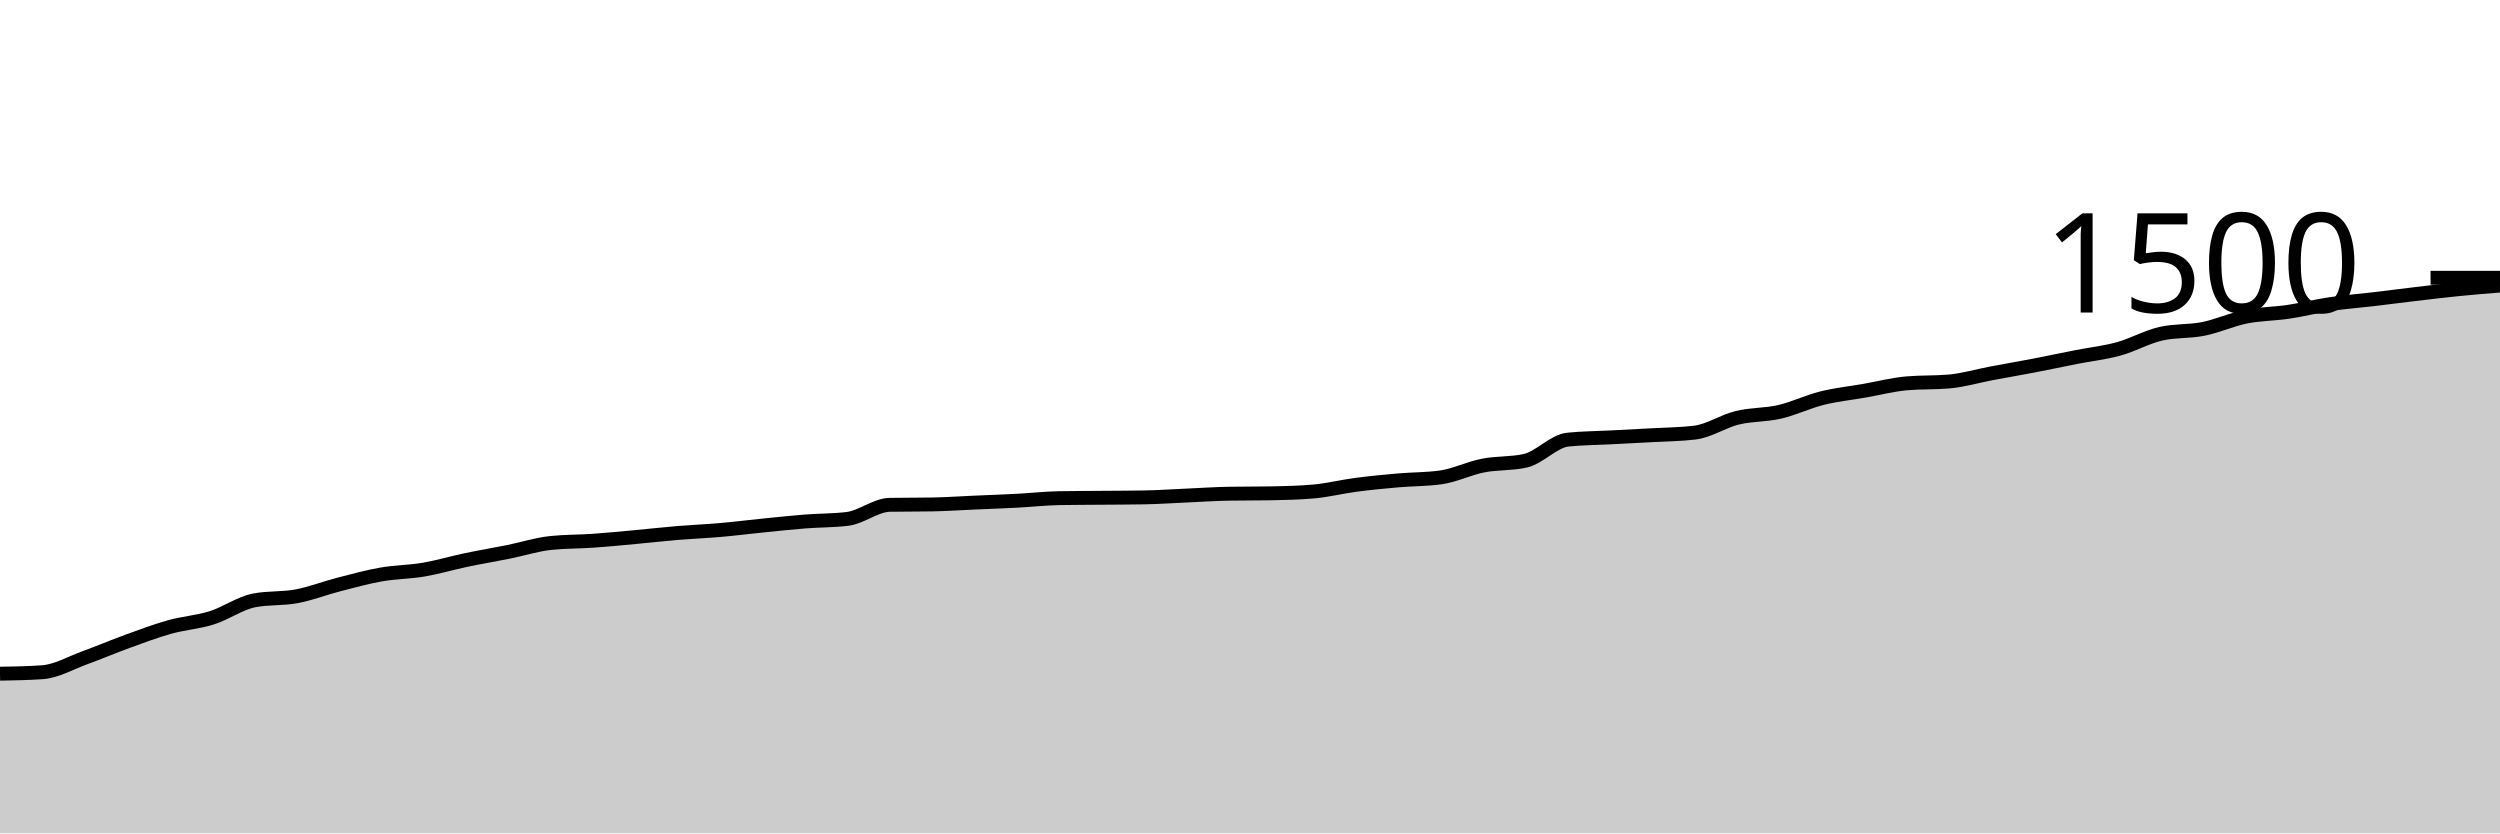
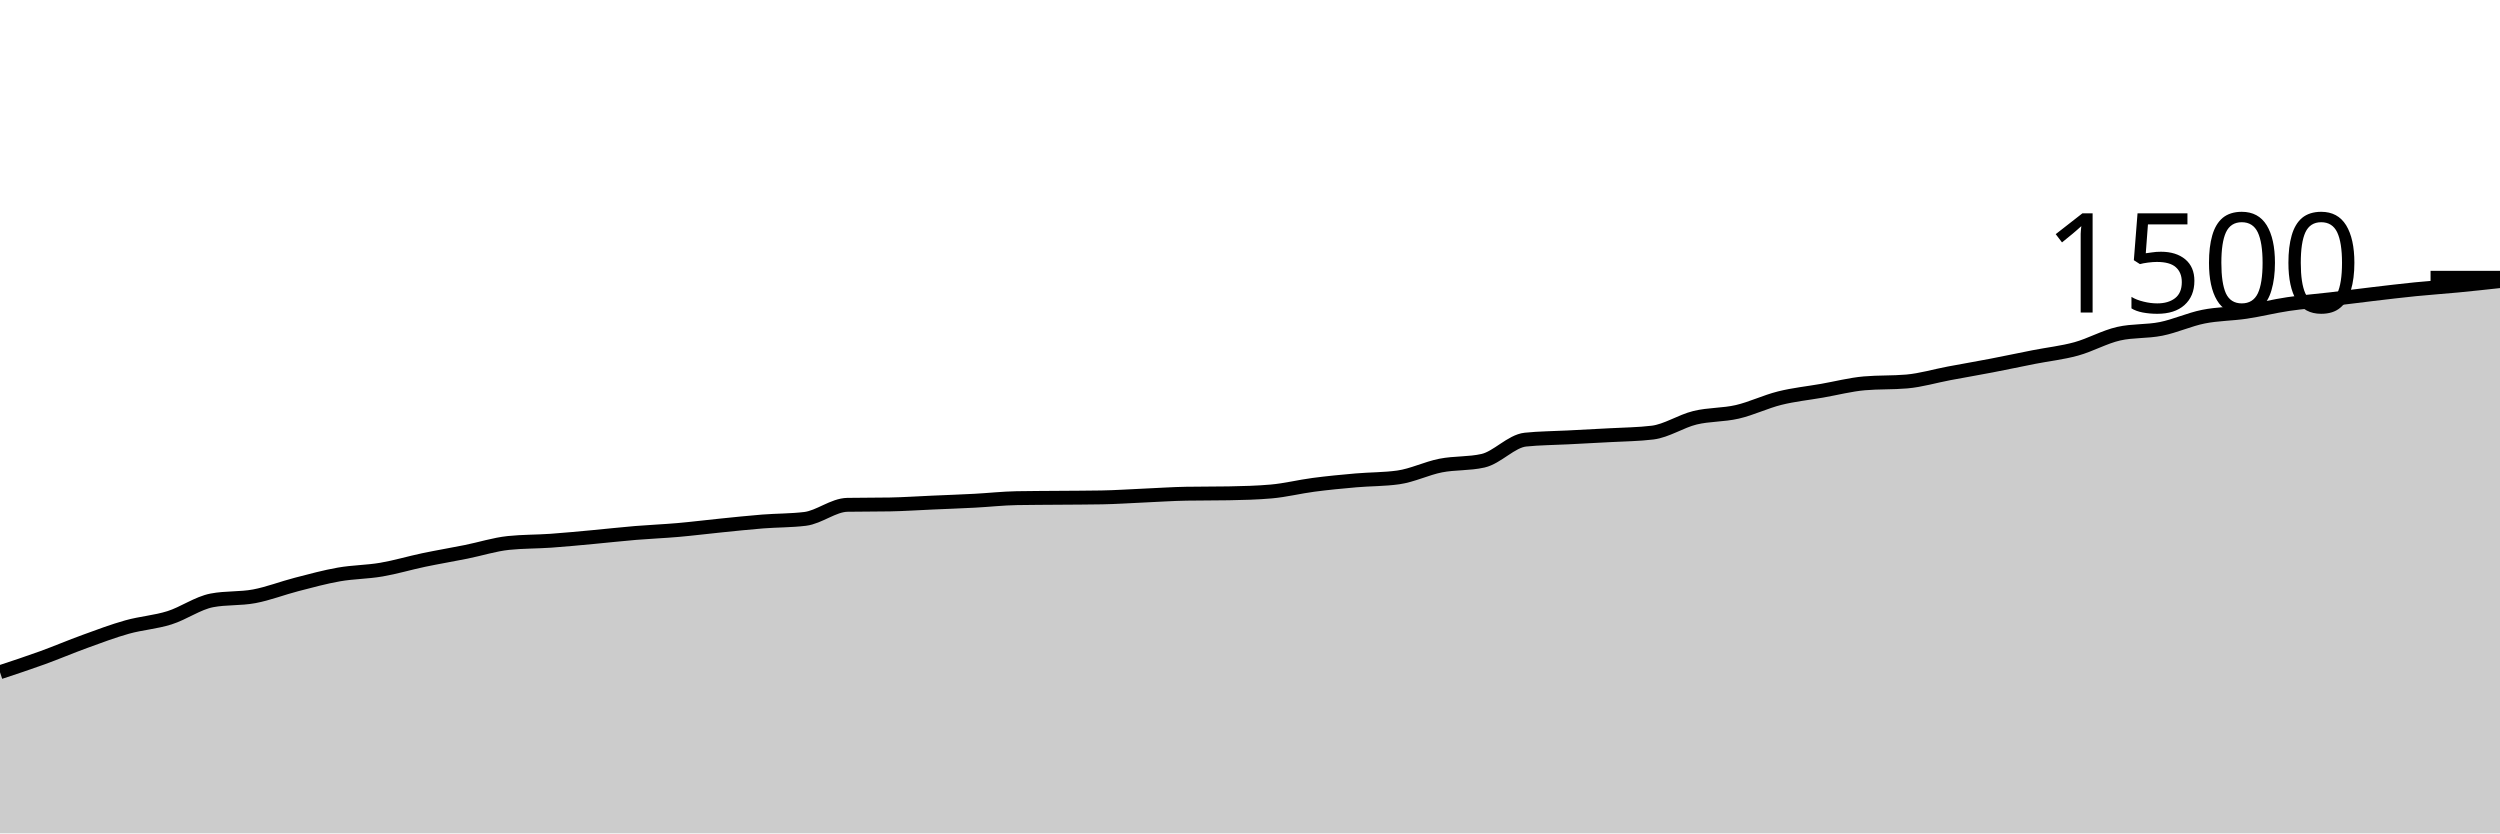
<svg xmlns="http://www.w3.org/2000/svg" viewBox="0 0 180 60">
  <g transform="translate(0,20)">
-     <path class="area" fill="rgba(0, 0, 0, 0.2)" d="M0,28.507C1.017,28.489,2.034,28.471,3.051,28.4C4.068,28.329,5.085,27.729,6.102,27.36C7.119,26.991,8.136,26.556,9.153,26.187C10.169,25.818,11.186,25.431,12.203,25.147C13.22,24.862,14.237,24.8,15.254,24.48C16.271,24.16,17.288,23.422,18.305,23.227C19.322,23.031,20.339,23.124,21.356,22.933C22.373,22.742,23.39,22.342,24.407,22.08C25.424,21.818,26.441,21.538,27.458,21.36C28.475,21.182,29.492,21.187,30.508,21.013C31.525,20.84,32.542,20.533,33.559,20.32C34.576,20.107,35.593,19.938,36.61,19.733C37.627,19.529,38.644,19.2,39.661,19.093C40.678,18.987,41.695,19.004,42.712,18.933C43.729,18.862,44.746,18.76,45.763,18.667C46.78,18.573,47.797,18.458,48.814,18.373C49.831,18.289,50.847,18.249,51.864,18.16C52.881,18.071,53.898,17.942,54.915,17.84C55.932,17.738,56.949,17.627,57.966,17.547C58.983,17.467,60,17.484,61.017,17.36C62.034,17.236,63.051,16.364,64.068,16.347C65.085,16.329,66.102,16.338,67.119,16.32C68.136,16.302,69.153,16.231,70.169,16.187C71.186,16.142,72.203,16.107,73.22,16.053C74.237,16,75.254,15.884,76.271,15.867C77.288,15.849,78.305,15.849,79.322,15.84C80.339,15.831,81.356,15.831,82.373,15.813C83.39,15.796,84.407,15.724,85.424,15.68C86.441,15.636,87.458,15.564,88.475,15.547C89.492,15.529,90.508,15.538,91.525,15.52C92.542,15.502,93.559,15.476,94.576,15.387C95.593,15.298,96.61,15.04,97.627,14.907C98.644,14.773,99.661,14.676,100.678,14.587C101.695,14.498,102.712,14.516,103.729,14.373C104.746,14.231,105.763,13.72,106.78,13.52C107.797,13.32,108.814,13.404,109.831,13.173C110.847,12.942,111.864,11.76,112.881,11.653C113.898,11.547,114.915,11.547,115.932,11.493C116.949,11.44,117.966,11.391,118.983,11.333C120,11.276,121.017,11.271,122.034,11.147C123.051,11.022,124.068,10.329,125.085,10.08C126.102,9.831,127.119,9.889,128.136,9.653C129.153,9.418,130.169,8.92,131.186,8.667C132.203,8.413,133.22,8.311,134.237,8.133C135.254,7.956,136.271,7.689,137.288,7.6C138.305,7.511,139.322,7.556,140.339,7.467C141.356,7.378,142.373,7.071,143.39,6.88C144.407,6.689,145.424,6.516,146.441,6.32C147.458,6.124,148.475,5.907,149.492,5.707C150.508,5.507,151.525,5.4,152.542,5.12C153.559,4.84,154.576,4.258,155.593,4.027C156.61,3.796,157.627,3.884,158.644,3.68C159.661,3.476,160.678,3.004,161.695,2.8C162.712,2.596,163.729,2.604,164.746,2.453C165.763,2.302,166.78,2.044,167.797,1.893C168.814,1.742,169.831,1.667,170.847,1.547C171.864,1.427,172.881,1.293,173.898,1.173C174.915,1.053,175.932,0.929,176.949,0.827C177.966,0.724,178.983,0.642,180,0.56L180,40C178.983,40,177.966,40,176.949,40C175.932,40,174.915,40,173.898,40C172.881,40,171.864,40,170.847,40C169.831,40,168.814,40,167.797,40C166.78,40,165.763,40,164.746,40C163.729,40,162.712,40,161.695,40C160.678,40,159.661,40,158.644,40C157.627,40,156.61,40,155.593,40C154.576,40,153.559,40,152.542,40C151.525,40,150.508,40,149.492,40C148.475,40,147.458,40,146.441,40C145.424,40,144.407,40,143.39,40C142.373,40,141.356,40,140.339,40C139.322,40,138.305,40,137.288,40C136.271,40,135.254,40,134.237,40C133.22,40,132.203,40,131.186,40C130.169,40,129.153,40,128.136,40C127.119,40,126.102,40,125.085,40C124.068,40,123.051,40,122.034,40C121.017,40,120,40,118.983,40C117.966,40,116.949,40,115.932,40C114.915,40,113.898,40,112.881,40C111.864,40,110.847,40,109.831,40C108.814,40,107.797,40,106.78,40C105.763,40,104.746,40,103.729,40C102.712,40,101.695,40,100.678,40C99.661,40,98.644,40,97.627,40C96.61,40,95.593,40,94.576,40C93.559,40,92.542,40,91.525,40C90.508,40,89.492,40,88.475,40C87.458,40,86.441,40,85.424,40C84.407,40,83.39,40,82.373,40C81.356,40,80.339,40,79.322,40C78.305,40,77.288,40,76.271,40C75.254,40,74.237,40,73.22,40C72.203,40,71.186,40,70.169,40C69.153,40,68.136,40,67.119,40C66.102,40,65.085,40,64.068,40C63.051,40,62.034,40,61.017,40C60,40,58.983,40,57.966,40C56.949,40,55.932,40,54.915,40C53.898,40,52.881,40,51.864,40C50.847,40,49.831,40,48.814,40C47.797,40,46.78,40,45.763,40C44.746,40,43.729,40,42.712,40C41.695,40,40.678,40,39.661,40C38.644,40,37.627,40,36.61,40C35.593,40,34.576,40,33.559,40C32.542,40,31.525,40,30.508,40C29.492,40,28.475,40,27.458,40C26.441,40,25.424,40,24.407,40C23.39,40,22.373,40,21.356,40C20.339,40,19.322,40,18.305,40C17.288,40,16.271,40,15.254,40C14.237,40,13.22,40,12.203,40C11.186,40,10.169,40,9.153,40C8.136,40,7.119,40,6.102,40C5.085,40,4.068,40,3.051,40C2.034,40,1.017,40,0,40Z" />
-     <path class="line" stroke="black" fill="none" d="M0,28.507C1.017,28.489,2.034,28.471,3.051,28.4C4.068,28.329,5.085,27.729,6.102,27.36C7.119,26.991,8.136,26.556,9.153,26.187C10.169,25.818,11.186,25.431,12.203,25.147C13.22,24.862,14.237,24.8,15.254,24.48C16.271,24.16,17.288,23.422,18.305,23.227C19.322,23.031,20.339,23.124,21.356,22.933C22.373,22.742,23.39,22.342,24.407,22.08C25.424,21.818,26.441,21.538,27.458,21.36C28.475,21.182,29.492,21.187,30.508,21.013C31.525,20.84,32.542,20.533,33.559,20.32C34.576,20.107,35.593,19.938,36.61,19.733C37.627,19.529,38.644,19.2,39.661,19.093C40.678,18.987,41.695,19.004,42.712,18.933C43.729,18.862,44.746,18.76,45.763,18.667C46.78,18.573,47.797,18.458,48.814,18.373C49.831,18.289,50.847,18.249,51.864,18.16C52.881,18.071,53.898,17.942,54.915,17.84C55.932,17.738,56.949,17.627,57.966,17.547C58.983,17.467,60,17.484,61.017,17.36C62.034,17.236,63.051,16.364,64.068,16.347C65.085,16.329,66.102,16.338,67.119,16.32C68.136,16.302,69.153,16.231,70.169,16.187C71.186,16.142,72.203,16.107,73.22,16.053C74.237,16,75.254,15.884,76.271,15.867C77.288,15.849,78.305,15.849,79.322,15.84C80.339,15.831,81.356,15.831,82.373,15.813C83.39,15.796,84.407,15.724,85.424,15.68C86.441,15.636,87.458,15.564,88.475,15.547C89.492,15.529,90.508,15.538,91.525,15.52C92.542,15.502,93.559,15.476,94.576,15.387C95.593,15.298,96.61,15.04,97.627,14.907C98.644,14.773,99.661,14.676,100.678,14.587C101.695,14.498,102.712,14.516,103.729,14.373C104.746,14.231,105.763,13.72,106.78,13.52C107.797,13.32,108.814,13.404,109.831,13.173C110.847,12.942,111.864,11.76,112.881,11.653C113.898,11.547,114.915,11.547,115.932,11.493C116.949,11.44,117.966,11.391,118.983,11.333C120,11.276,121.017,11.271,122.034,11.147C123.051,11.022,124.068,10.329,125.085,10.08C126.102,9.831,127.119,9.889,128.136,9.653C129.153,9.418,130.169,8.92,131.186,8.667C132.203,8.413,133.22,8.311,134.237,8.133C135.254,7.956,136.271,7.689,137.288,7.6C138.305,7.511,139.322,7.556,140.339,7.467C141.356,7.378,142.373,7.071,143.39,6.88C144.407,6.689,145.424,6.516,146.441,6.32C147.458,6.124,148.475,5.907,149.492,5.707C150.508,5.507,151.525,5.4,152.542,5.12C153.559,4.84,154.576,4.258,155.593,4.027C156.61,3.796,157.627,3.884,158.644,3.68C159.661,3.476,160.678,3.004,161.695,2.8C162.712,2.596,163.729,2.604,164.746,2.453C165.763,2.302,166.78,2.044,167.797,1.893C168.814,1.742,169.831,1.667,170.847,1.547C171.864,1.427,172.881,1.293,173.898,1.173C174.915,1.053,175.932,0.929,176.949,0.827C177.966,0.724,178.983,0.642,180,0.56" />
+     <path class="area" fill="rgba(0, 0, 0, 0.2)" d="M0,28.4C1.017,28.064,2.034,27.729,3.051,27.36C4.068,26.991,5.085,26.556,6.102,26.187C7.119,25.818,8.136,25.431,9.153,25.147C10.169,24.862,11.186,24.8,12.203,24.48C13.22,24.16,14.237,23.422,15.254,23.227C16.271,23.031,17.288,23.124,18.305,22.933C19.322,22.742,20.339,22.342,21.356,22.08C22.373,21.818,23.39,21.538,24.407,21.36C25.424,21.182,26.441,21.187,27.458,21.013C28.475,20.84,29.492,20.533,30.508,20.32C31.525,20.107,32.542,19.938,33.559,19.733C34.576,19.529,35.593,19.2,36.61,19.093C37.627,18.987,38.644,19.004,39.661,18.933C40.678,18.862,41.695,18.76,42.712,18.667C43.729,18.573,44.746,18.458,45.763,18.373C46.78,18.289,47.797,18.249,48.814,18.16C49.831,18.071,50.847,17.942,51.864,17.84C52.881,17.738,53.898,17.627,54.915,17.547C55.932,17.467,56.949,17.484,57.966,17.36C58.983,17.236,60,16.364,61.017,16.347C62.034,16.329,63.051,16.338,64.068,16.32C65.085,16.302,66.102,16.231,67.119,16.187C68.136,16.142,69.153,16.107,70.169,16.053C71.186,16,72.203,15.884,73.22,15.867C74.237,15.849,75.254,15.849,76.271,15.84C77.288,15.831,78.305,15.831,79.322,15.813C80.339,15.796,81.356,15.724,82.373,15.68C83.39,15.636,84.407,15.564,85.424,15.547C86.441,15.529,87.458,15.538,88.475,15.52C89.492,15.502,90.508,15.476,91.525,15.387C92.542,15.298,93.559,15.04,94.576,14.907C95.593,14.773,96.61,14.676,97.627,14.587C98.644,14.498,99.661,14.516,100.678,14.373C101.695,14.231,102.712,13.72,103.729,13.52C104.746,13.32,105.763,13.404,106.78,13.173C107.797,12.942,108.814,11.76,109.831,11.653C110.847,11.547,111.864,11.547,112.881,11.493C113.898,11.44,114.915,11.391,115.932,11.333C116.949,11.276,117.966,11.271,118.983,11.147C120,11.022,121.017,10.329,122.034,10.08C123.051,9.831,124.068,9.889,125.085,9.653C126.102,9.418,127.119,8.92,128.136,8.667C129.153,8.413,130.169,8.311,131.186,8.133C132.203,7.956,133.22,7.689,134.237,7.6C135.254,7.511,136.271,7.556,137.288,7.467C138.305,7.378,139.322,7.071,140.339,6.88C141.356,6.689,142.373,6.516,143.39,6.32C144.407,6.124,145.424,5.907,146.441,5.707C147.458,5.507,148.475,5.4,149.492,5.12C150.508,4.84,151.525,4.258,152.542,4.027C153.559,3.796,154.576,3.884,155.593,3.68C156.61,3.476,157.627,3.004,158.644,2.8C159.661,2.596,160.678,2.604,161.695,2.453C162.712,2.302,163.729,2.044,164.746,1.893C165.763,1.742,166.78,1.667,167.797,1.547C168.814,1.427,169.831,1.293,170.847,1.173C171.864,1.053,172.881,0.929,173.898,0.827C174.915,0.724,175.932,0.658,176.949,0.56C177.966,0.462,178.983,0.351,180,0.24L180,40C178.983,40,177.966,40,176.949,40C175.932,40,174.915,40,173.898,40C172.881,40,171.864,40,170.847,40C169.831,40,168.814,40,167.797,40C166.78,40,165.763,40,164.746,40C163.729,40,162.712,40,161.695,40C160.678,40,159.661,40,158.644,40C157.627,40,156.61,40,155.593,40C154.576,40,153.559,40,152.542,40C151.525,40,150.508,40,149.492,40C148.475,40,147.458,40,146.441,40C145.424,40,144.407,40,143.39,40C142.373,40,141.356,40,140.339,40C139.322,40,138.305,40,137.288,40C136.271,40,135.254,40,134.237,40C133.22,40,132.203,40,131.186,40C130.169,40,129.153,40,128.136,40C127.119,40,126.102,40,125.085,40C124.068,40,123.051,40,122.034,40C121.017,40,120,40,118.983,40C117.966,40,116.949,40,115.932,40C114.915,40,113.898,40,112.881,40C111.864,40,110.847,40,109.831,40C108.814,40,107.797,40,106.78,40C105.763,40,104.746,40,103.729,40C102.712,40,101.695,40,100.678,40C99.661,40,98.644,40,97.627,40C96.61,40,95.593,40,94.576,40C93.559,40,92.542,40,91.525,40C90.508,40,89.492,40,88.475,40C87.458,40,86.441,40,85.424,40C84.407,40,83.39,40,82.373,40C81.356,40,80.339,40,79.322,40C78.305,40,77.288,40,76.271,40C75.254,40,74.237,40,73.22,40C72.203,40,71.186,40,70.169,40C69.153,40,68.136,40,67.119,40C66.102,40,65.085,40,64.068,40C63.051,40,62.034,40,61.017,40C60,40,58.983,40,57.966,40C56.949,40,55.932,40,54.915,40C53.898,40,52.881,40,51.864,40C50.847,40,49.831,40,48.814,40C47.797,40,46.78,40,45.763,40C44.746,40,43.729,40,42.712,40C41.695,40,40.678,40,39.661,40C38.644,40,37.627,40,36.61,40C35.593,40,34.576,40,33.559,40C32.542,40,31.525,40,30.508,40C29.492,40,28.475,40,27.458,40C26.441,40,25.424,40,24.407,40C23.39,40,22.373,40,21.356,40C20.339,40,19.322,40,18.305,40C17.288,40,16.271,40,15.254,40C14.237,40,13.22,40,12.203,40C11.186,40,10.169,40,9.153,40C8.136,40,7.119,40,6.102,40C5.085,40,4.068,40,3.051,40C2.034,40,1.017,40,0,40Z" />
+     <path class="line" stroke="black" fill="none" d="M0,28.4C1.017,28.064,2.034,27.729,3.051,27.36C4.068,26.991,5.085,26.556,6.102,26.187C7.119,25.818,8.136,25.431,9.153,25.147C10.169,24.862,11.186,24.8,12.203,24.48C13.22,24.16,14.237,23.422,15.254,23.227C16.271,23.031,17.288,23.124,18.305,22.933C19.322,22.742,20.339,22.342,21.356,22.08C22.373,21.818,23.39,21.538,24.407,21.36C25.424,21.182,26.441,21.187,27.458,21.013C28.475,20.84,29.492,20.533,30.508,20.32C31.525,20.107,32.542,19.938,33.559,19.733C34.576,19.529,35.593,19.2,36.61,19.093C37.627,18.987,38.644,19.004,39.661,18.933C40.678,18.862,41.695,18.76,42.712,18.667C43.729,18.573,44.746,18.458,45.763,18.373C46.78,18.289,47.797,18.249,48.814,18.16C49.831,18.071,50.847,17.942,51.864,17.84C52.881,17.738,53.898,17.627,54.915,17.547C55.932,17.467,56.949,17.484,57.966,17.36C58.983,17.236,60,16.364,61.017,16.347C62.034,16.329,63.051,16.338,64.068,16.32C65.085,16.302,66.102,16.231,67.119,16.187C68.136,16.142,69.153,16.107,70.169,16.053C71.186,16,72.203,15.884,73.22,15.867C74.237,15.849,75.254,15.849,76.271,15.84C77.288,15.831,78.305,15.831,79.322,15.813C80.339,15.796,81.356,15.724,82.373,15.68C83.39,15.636,84.407,15.564,85.424,15.547C86.441,15.529,87.458,15.538,88.475,15.52C89.492,15.502,90.508,15.476,91.525,15.387C92.542,15.298,93.559,15.04,94.576,14.907C95.593,14.773,96.61,14.676,97.627,14.587C98.644,14.498,99.661,14.516,100.678,14.373C101.695,14.231,102.712,13.72,103.729,13.52C104.746,13.32,105.763,13.404,106.78,13.173C107.797,12.942,108.814,11.76,109.831,11.653C110.847,11.547,111.864,11.547,112.881,11.493C113.898,11.44,114.915,11.391,115.932,11.333C116.949,11.276,117.966,11.271,118.983,11.147C120,11.022,121.017,10.329,122.034,10.08C123.051,9.831,124.068,9.889,125.085,9.653C126.102,9.418,127.119,8.92,128.136,8.667C129.153,8.413,130.169,8.311,131.186,8.133C132.203,7.956,133.22,7.689,134.237,7.6C135.254,7.511,136.271,7.556,137.288,7.467C138.305,7.378,139.322,7.071,140.339,6.88C141.356,6.689,142.373,6.516,143.39,6.32C144.407,6.124,145.424,5.907,146.441,5.707C147.458,5.507,148.475,5.4,149.492,5.12C150.508,4.84,151.525,4.258,152.542,4.027C153.559,3.796,154.576,3.884,155.593,3.68C156.61,3.476,157.627,3.004,158.644,2.8C159.661,2.596,160.678,2.604,161.695,2.453C162.712,2.302,163.729,2.044,164.746,1.893C165.763,1.742,166.78,1.667,167.797,1.547C168.814,1.427,169.831,1.293,170.847,1.173C171.864,1.053,172.881,0.929,173.898,0.827C174.915,0.724,175.932,0.658,176.949,0.56C177.966,0.462,178.983,0.351,180,0.24" />
    <path class="axis-ceiling" stroke-width="1" stroke="black" fill="none" d="M175,0L180,0" />
    <text class="axis-ceiling-label" font-family="sans-serif" text-anchor="end" font-size="10px" x="170" y="2.5">1500</text>
  </g>
</svg>
